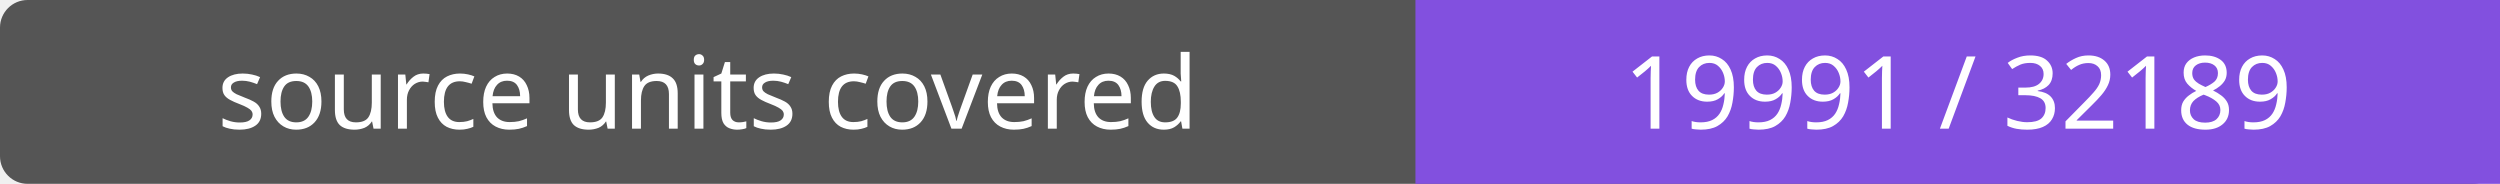
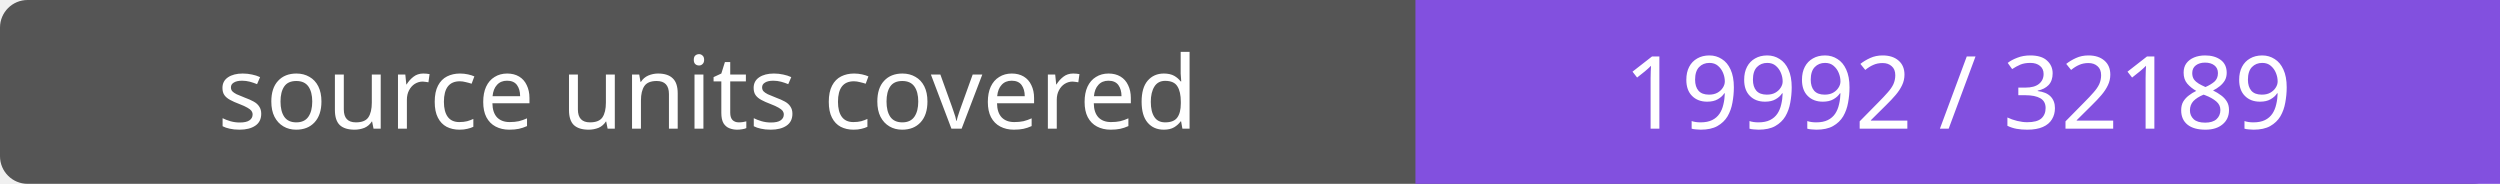
- <svg xmlns="http://www.w3.org/2000/svg" width="272" height="20" role="img" aria-label="source units covered: 19991 / 32189">
+ <svg xmlns="http://www.w3.org/2000/svg" width="272" height="20" role="img" aria-label="source units covered: 19992 / 32189">
  <rect width="272" height="20" rx="3" fill="#555" />
  <path fill="#8250df" d="M154 0h118v20H154z" />
  <g fill="#fff" text-anchor="middle" font-family="Verdana,sans-serif" font-size="11">
    <text x="77.0" y="14">source units covered</text>
-     <text x="213.0" y="14">19991 / 32189</text>
+     <text x="213.0" y="14">19992 / 32189</text>
  </g>
</svg>
